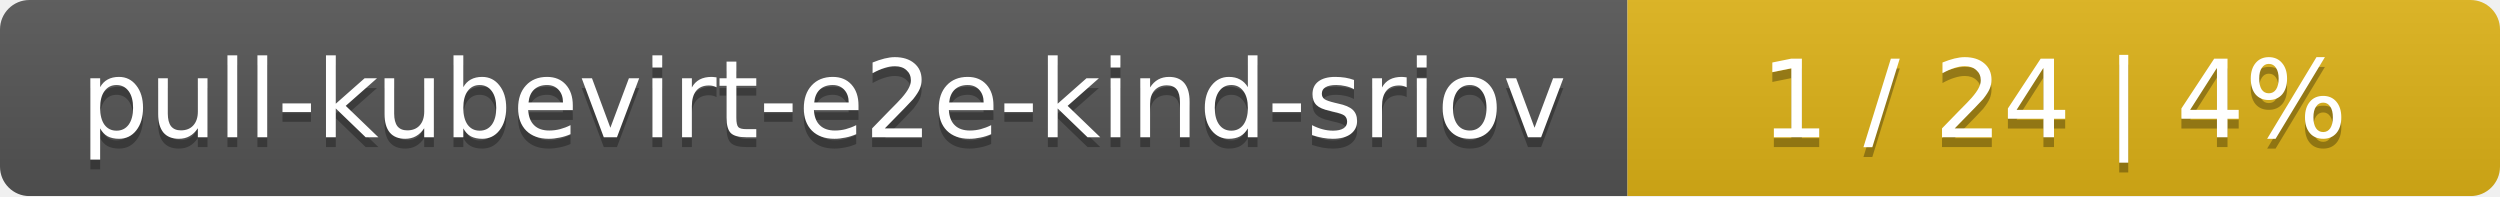
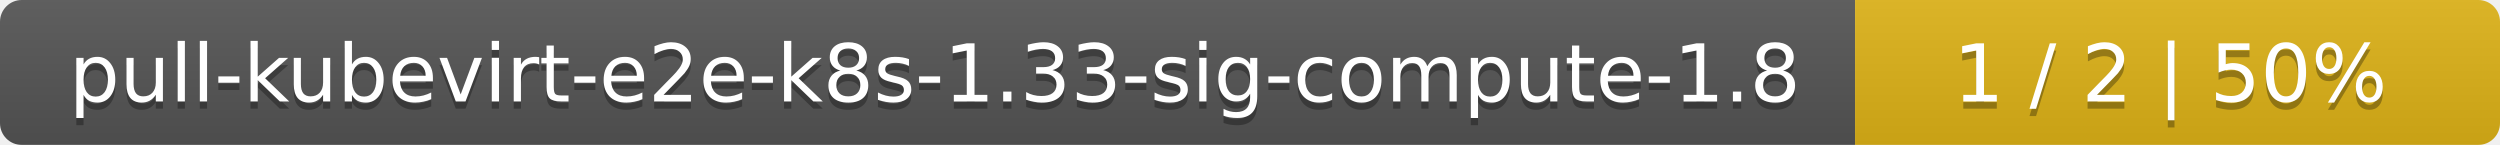
- <svg xmlns="http://www.w3.org/2000/svg" width="255" height="20">
+ <svg xmlns="http://www.w3.org/2000/svg" width="345" height="20">
  <linearGradient id="smooth" x2="0" y2="100%">
    <stop offset="0" stop-color="#bbb" stop-opacity=".1" />
    <stop offset="1" stop-opacity=".1" />
  </linearGradient>
  <mask id="round">
-     <rect width="255" height="20" rx="3" fill="#fff" />
+     <rect width="345" height="20" rx="3" fill="#fff" />
  </mask>
  <g mask="url(#round)">
-     <rect width="166" height="20" fill="#555" />
-     <rect x="166" width="89" height="20" fill="#dfb317" />
-     <rect width="255" height="20" fill="url(#smooth)" />
+     <rect width="256" height="20" fill="#555" />
+     <rect x="256" width="89" height="20" fill="#dfb317" />
+     <rect width="345" height="20" fill="url(#smooth)" />
  </g>
  <g fill="#fff" text-anchor="middle" font-family="DejaVu Sans,Verdana,Geneva,sans-serif" font-size="11">
-     <text x="84" y="15" fill="#010101" fill-opacity=".3">pull-kubevirt-e2e-kind-sriov</text>
-     <text x="84" y="14">pull-kubevirt-e2e-kind-sriov</text>
-     <text x="209.5" y="15" fill="#010101" fill-opacity=".3">1 / 24    |    4%</text>
-     <text x="209.5" y="14">1 / 24    |    4%</text>
+     <text x="129" y="15" fill="#010101" fill-opacity=".3">pull-kubevirt-e2e-k8s-1.33-sig-compute-1.8</text>
+     <text x="129" y="14">pull-kubevirt-e2e-k8s-1.33-sig-compute-1.8</text>
+     <text x="299.5" y="15" fill="#010101" fill-opacity=".3">1 / 2    |    50%</text>
+     <text x="299.5" y="14">1 / 2    |    50%</text>
  </g>
</svg>
